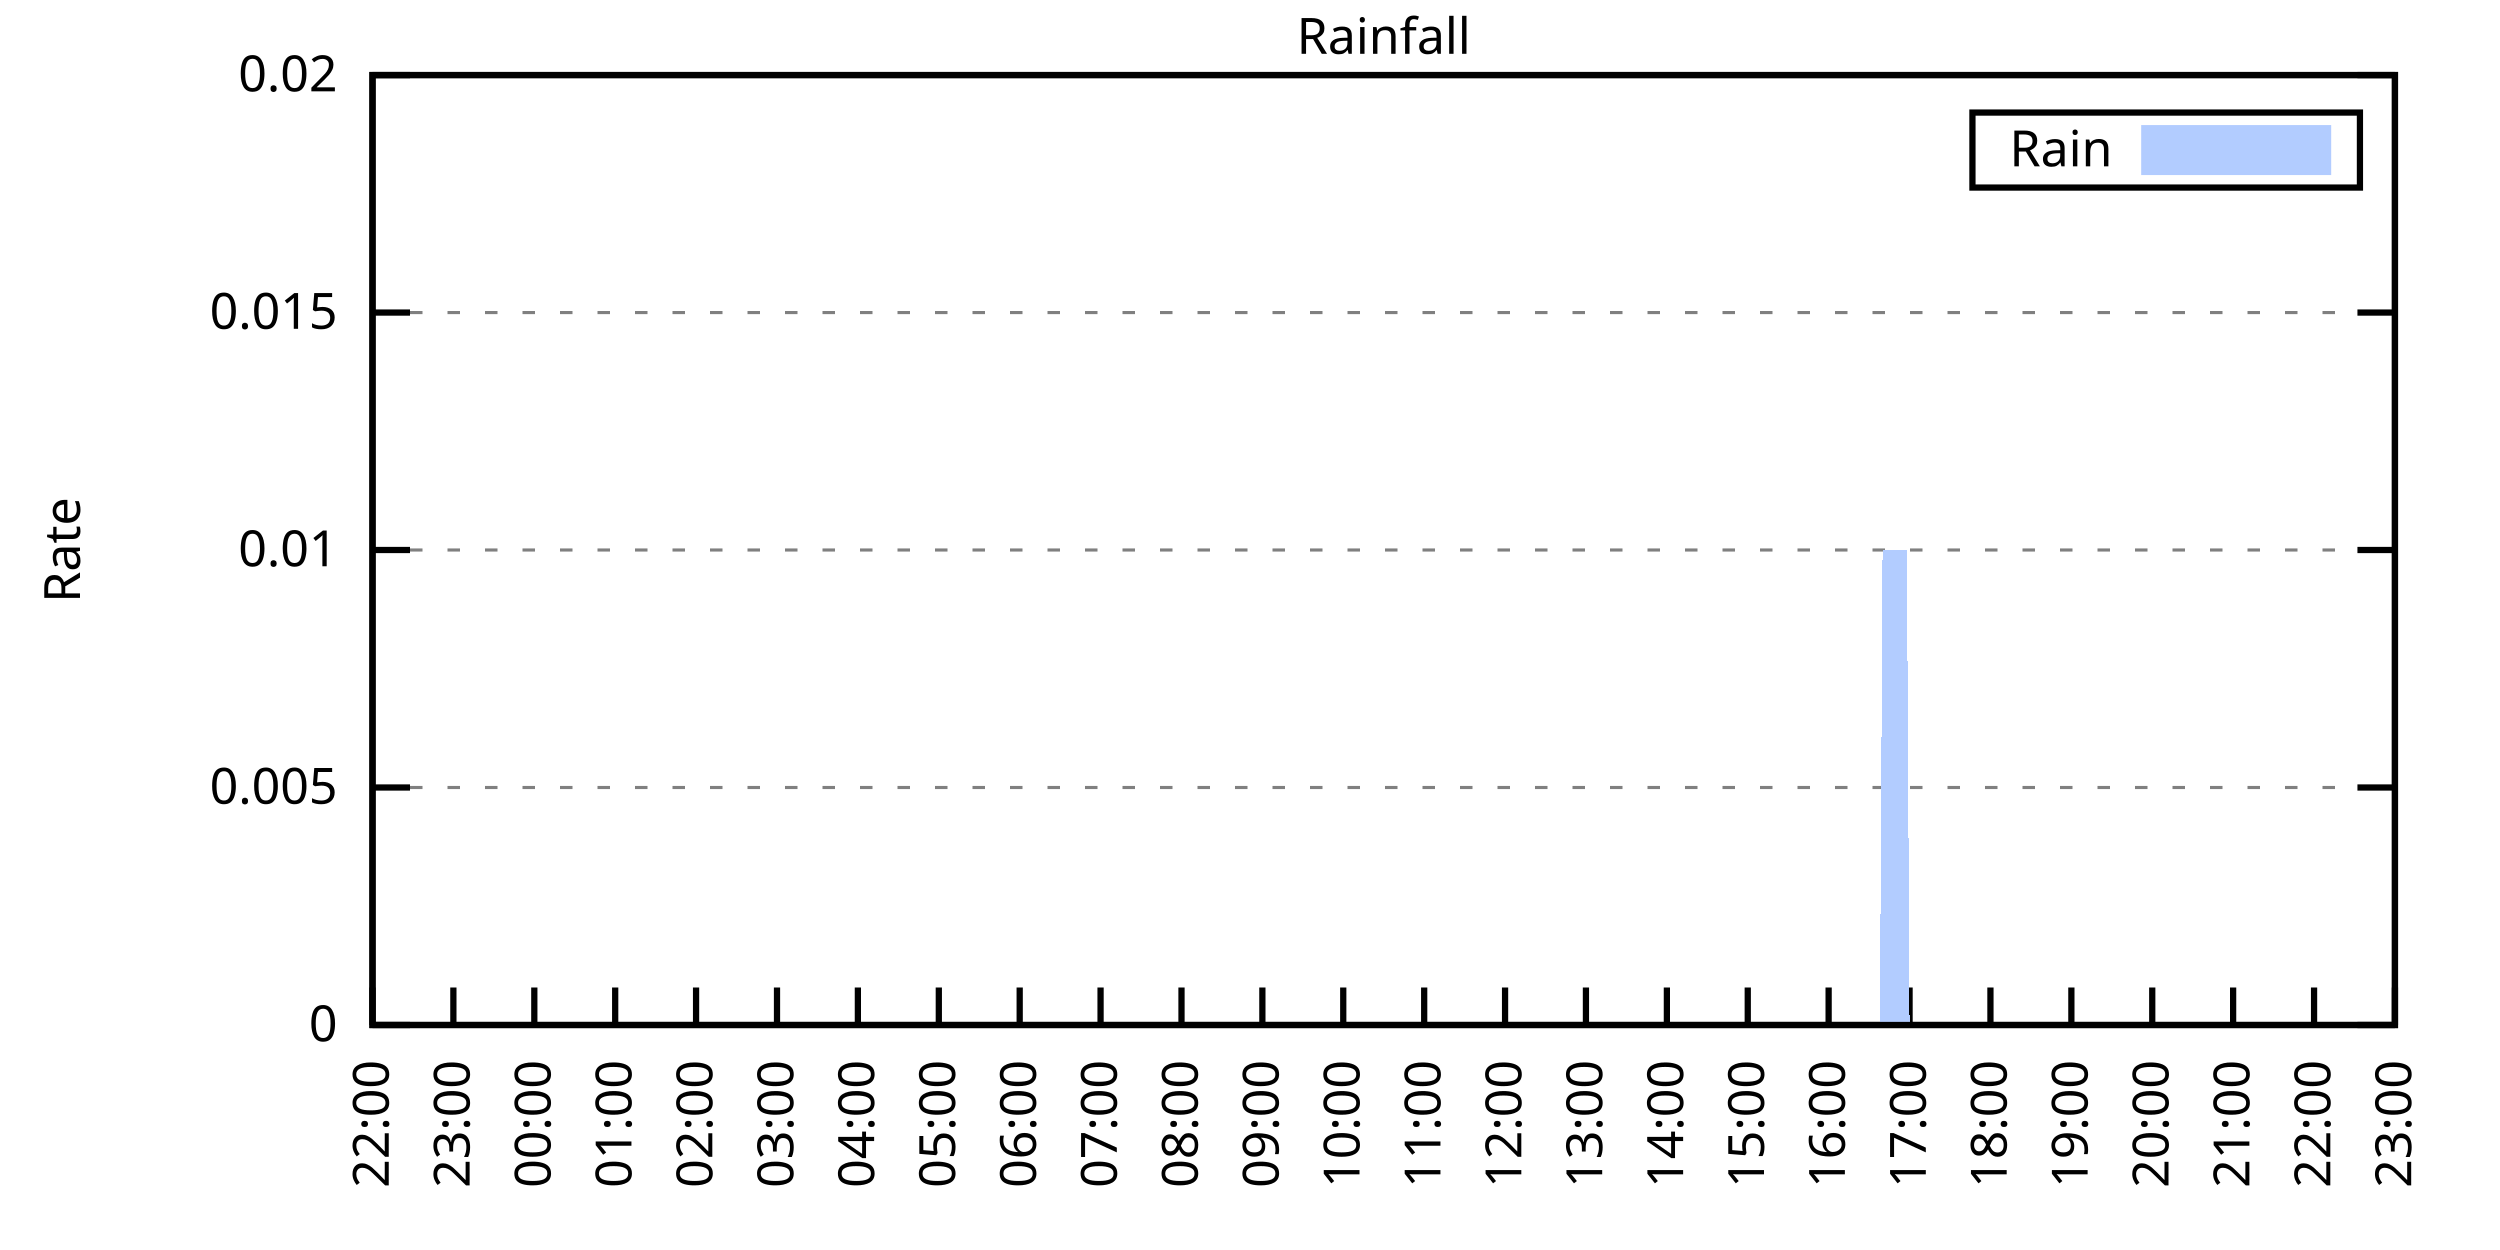
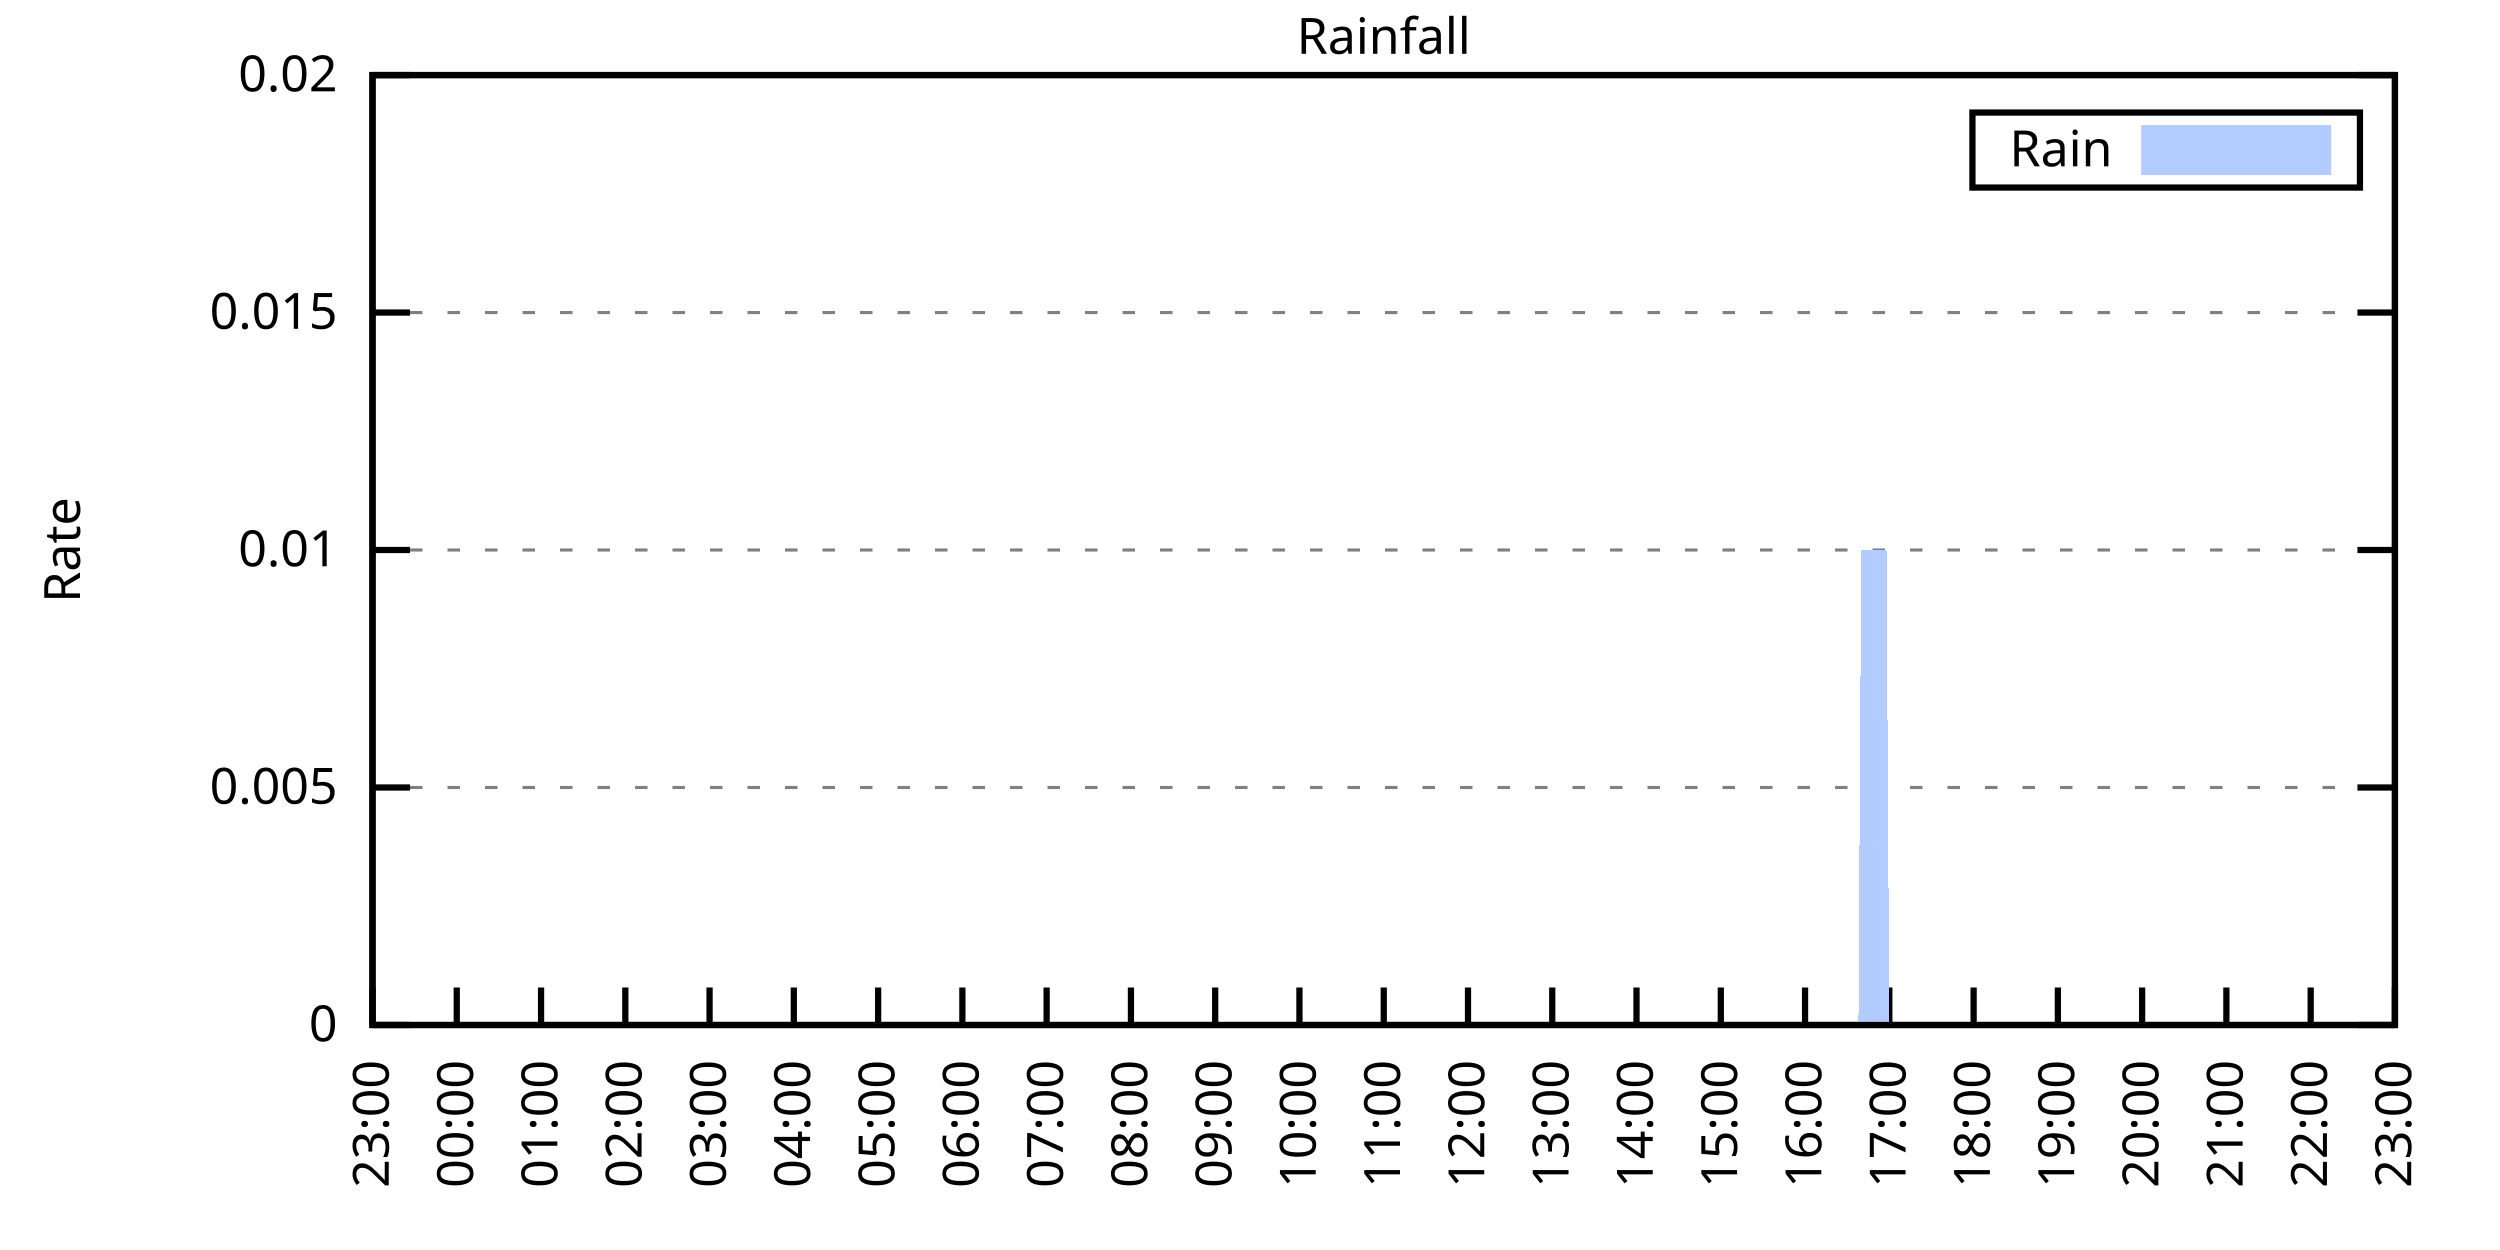
<svg xmlns="http://www.w3.org/2000/svg" xmlns:xlink="http://www.w3.org/1999/xlink" width="400" height="200" viewBox="0 0 400 200">
  <g id="gnuplot_canvas">
    <rect x="0" y="0" width="400" height="200" fill="none" />
    <defs>
      <circle id="gpDot" r="0.5" stroke-width="0.5" stroke="currentColor" />
      <path id="gpPt0" stroke-width="0.333" stroke="currentColor" d="M-1,0 h2 M0,-1 v2" />
      <path id="gpPt1" stroke-width="0.333" stroke="currentColor" d="M-1,-1 L1,1 M1,-1 L-1,1" />
      <path id="gpPt2" stroke-width="0.333" stroke="currentColor" d="M-1,0 L1,0 M0,-1 L0,1 M-1,-1 L1,1 M-1,1 L1,-1" />
      <rect id="gpPt3" stroke-width="0.333" stroke="currentColor" x="-1" y="-1" width="2" height="2" />
      <rect id="gpPt4" stroke-width="0.333" stroke="currentColor" fill="currentColor" x="-1" y="-1" width="2" height="2" />
      <circle id="gpPt5" stroke-width="0.333" stroke="currentColor" cx="0" cy="0" r="1" />
      <use xlink:href="#gpPt5" id="gpPt6" fill="currentColor" stroke="none" />
      <path id="gpPt7" stroke-width="0.333" stroke="currentColor" d="M0,-1.33 L-1.33,0.67 L1.33,0.67 z" />
      <use xlink:href="#gpPt7" id="gpPt8" fill="currentColor" stroke="none" />
      <use xlink:href="#gpPt7" id="gpPt9" stroke="currentColor" transform="rotate(180)" />
      <use xlink:href="#gpPt9" id="gpPt10" fill="currentColor" stroke="none" />
      <use xlink:href="#gpPt3" id="gpPt11" stroke="currentColor" transform="rotate(45)" />
      <use xlink:href="#gpPt11" id="gpPt12" fill="currentColor" stroke="none" />
      <path id="gpPt13" stroke-width="0.333" stroke="currentColor" d="M0,1.330 L1.265,0.411 L0.782,-1.067 L-0.782,-1.076 L-1.265,0.411 z" />
      <use xlink:href="#gpPt13" id="gpPt14" fill="currentColor" stroke="none" />
      <filter id="textbox" filterUnits="objectBoundingBox" x="0" y="0" height="1" width="1">
        <feFlood flood-color="white" flood-opacity="1" result="bgnd" />
        <feComposite in="SourceGraphic" in2="bgnd" operator="atop" />
      </filter>
      <filter id="greybox" filterUnits="objectBoundingBox" x="0" y="0" height="1" width="1">
        <feFlood flood-color="lightgrey" flood-opacity="1" result="grey" />
        <feComposite in="SourceGraphic" in2="grey" operator="atop" />
      </filter>
    </defs>
    <g fill="none" color="white" stroke="currentColor" stroke-width="1.00" stroke-linecap="butt" stroke-linejoin="miter">
</g>
    <g fill="none" color="black" stroke="currentColor" stroke-width="1.00" stroke-linecap="butt" stroke-linejoin="miter">
      <g stroke="none" shape-rendering="crispEdges">
        <polygon fill="rgb(255, 255, 255)" points="59.60,164.00 383.18,164.00 383.18,12.02 59.60,12.02 " />
      </g>
    </g>
    <g fill="none" color="black" stroke="currentColor" stroke-width="1.00" stroke-linecap="butt" stroke-linejoin="miter">
</g>
    <g fill="none" color="black" stroke="black" stroke-width="0.50" stroke-linecap="butt" stroke-linejoin="miter">
</g>
    <g fill="none" color="gray" stroke="currentColor" stroke-width="0.50" stroke-linecap="butt" stroke-linejoin="miter">
      <path stroke="gray" stroke-dasharray="2,4" class="gridline" d="M59.60,164.00 L383.19,164.00  " />
    </g>
    <g fill="none" color="gray" stroke="gray" stroke-width="1.00" stroke-linecap="butt" stroke-linejoin="miter">
</g>
    <g fill="none" color="black" stroke="currentColor" stroke-width="1.00" stroke-linecap="butt" stroke-linejoin="miter">
      <path stroke="black" d="M59.60,164.00 L65.60,164.00 M383.19,164.00 L377.19,164.00  " />
      <g transform="translate(54.00,166.60)" stroke="none" fill="black" font-family="Sans" font-size="8.00" text-anchor="end">
        <text>
          <tspan font-family="Sans"> 0</tspan>
        </text>
      </g>
    </g>
    <g fill="none" color="black" stroke="currentColor" stroke-width="1.00" stroke-linecap="butt" stroke-linejoin="miter">
</g>
    <g fill="none" color="black" stroke="black" stroke-width="0.50" stroke-linecap="butt" stroke-linejoin="miter">
</g>
    <g fill="none" color="gray" stroke="currentColor" stroke-width="0.50" stroke-linecap="butt" stroke-linejoin="miter">
      <path stroke="gray" stroke-dasharray="2,4" class="gridline" d="M59.60,126.00 L383.19,126.00  " />
    </g>
    <g fill="none" color="gray" stroke="gray" stroke-width="1.00" stroke-linecap="butt" stroke-linejoin="miter">
</g>
    <g fill="none" color="black" stroke="currentColor" stroke-width="1.00" stroke-linecap="butt" stroke-linejoin="miter">
      <path stroke="black" d="M59.60,126.00 L65.60,126.00 M383.19,126.00 L377.19,126.00  " />
      <g transform="translate(54.00,128.60)" stroke="none" fill="black" font-family="Sans" font-size="8.00" text-anchor="end">
        <text>
          <tspan font-family="Sans"> 0.005</tspan>
        </text>
      </g>
    </g>
    <g fill="none" color="black" stroke="currentColor" stroke-width="1.00" stroke-linecap="butt" stroke-linejoin="miter">
</g>
    <g fill="none" color="black" stroke="black" stroke-width="0.50" stroke-linecap="butt" stroke-linejoin="miter">
</g>
    <g fill="none" color="gray" stroke="currentColor" stroke-width="0.50" stroke-linecap="butt" stroke-linejoin="miter">
      <path stroke="gray" stroke-dasharray="2,4" class="gridline" d="M59.60,88.00 L383.19,88.00  " />
    </g>
    <g fill="none" color="gray" stroke="gray" stroke-width="1.00" stroke-linecap="butt" stroke-linejoin="miter">
</g>
    <g fill="none" color="black" stroke="currentColor" stroke-width="1.00" stroke-linecap="butt" stroke-linejoin="miter">
      <path stroke="black" d="M59.60,88.00 L65.60,88.00 M383.19,88.00 L377.19,88.00  " />
      <g transform="translate(54.00,90.60)" stroke="none" fill="black" font-family="Sans" font-size="8.00" text-anchor="end">
        <text>
          <tspan font-family="Sans"> 0.01</tspan>
        </text>
      </g>
    </g>
    <g fill="none" color="black" stroke="currentColor" stroke-width="1.00" stroke-linecap="butt" stroke-linejoin="miter">
</g>
    <g fill="none" color="black" stroke="black" stroke-width="0.50" stroke-linecap="butt" stroke-linejoin="miter">
</g>
    <g fill="none" color="gray" stroke="currentColor" stroke-width="0.50" stroke-linecap="butt" stroke-linejoin="miter">
      <path stroke="gray" stroke-dasharray="2,4" class="gridline" d="M59.60,50.01 L383.19,50.01  " />
    </g>
    <g fill="none" color="gray" stroke="gray" stroke-width="1.00" stroke-linecap="butt" stroke-linejoin="miter">
</g>
    <g fill="none" color="black" stroke="currentColor" stroke-width="1.00" stroke-linecap="butt" stroke-linejoin="miter">
      <path stroke="black" d="M59.60,50.01 L65.60,50.01 M383.19,50.01 L377.19,50.01  " />
      <g transform="translate(54.00,52.61)" stroke="none" fill="black" font-family="Sans" font-size="8.00" text-anchor="end">
        <text>
          <tspan font-family="Sans"> 0.015</tspan>
        </text>
      </g>
    </g>
    <g fill="none" color="black" stroke="currentColor" stroke-width="1.00" stroke-linecap="butt" stroke-linejoin="miter">
</g>
    <g fill="none" color="black" stroke="black" stroke-width="0.50" stroke-linecap="butt" stroke-linejoin="miter">
</g>
    <g fill="none" color="gray" stroke="currentColor" stroke-width="0.50" stroke-linecap="butt" stroke-linejoin="miter">
      <path stroke="gray" stroke-dasharray="2,4" class="gridline" d="M59.60,12.01 L383.19,12.01  " />
    </g>
    <g fill="none" color="gray" stroke="gray" stroke-width="1.00" stroke-linecap="butt" stroke-linejoin="miter">
</g>
    <g fill="none" color="black" stroke="currentColor" stroke-width="1.00" stroke-linecap="butt" stroke-linejoin="miter">
      <path stroke="black" d="M59.60,12.01 L65.60,12.01 M383.19,12.01 L377.19,12.01  " />
      <g transform="translate(54.00,14.61)" stroke="none" fill="black" font-family="Sans" font-size="8.00" text-anchor="end">
        <text>
          <tspan font-family="Sans"> 0.02</tspan>
        </text>
      </g>
    </g>
    <g fill="none" color="black" stroke="currentColor" stroke-width="1.00" stroke-linecap="butt" stroke-linejoin="miter">
      <path stroke="black" d="M59.60,164.00 L59.60,158.00  " />
      <g transform="translate(62.20,169.60) rotate(270.00)" stroke="none" fill="black" font-family="Sans" font-size="8.00" text-anchor="end">
        <text>
-           <tspan font-family="Sans">22:00</tspan>
-         </text>
-       </g>
-     </g>
-     <g fill="none" color="black" stroke="currentColor" stroke-width="1.00" stroke-linecap="butt" stroke-linejoin="miter">
-       <path stroke="black" d="M72.54,164.00 L72.54,158.00  " />
-       <g transform="translate(75.14,169.60) rotate(270.00)" stroke="none" fill="black" font-family="Sans" font-size="8.00" text-anchor="end">
-         <text>
          <tspan font-family="Sans">23:00</tspan>
        </text>
      </g>
    </g>
    <g fill="none" color="black" stroke="currentColor" stroke-width="1.00" stroke-linecap="butt" stroke-linejoin="miter">
-       <path stroke="black" d="M85.49,164.00 L85.49,158.00  " />
-       <g transform="translate(88.09,169.60) rotate(270.00)" stroke="none" fill="black" font-family="Sans" font-size="8.00" text-anchor="end">
+       <path stroke="black" d="M73.08,164.00 L73.08,158.00  " />
+       <g transform="translate(75.68,169.60) rotate(270.00)" stroke="none" fill="black" font-family="Sans" font-size="8.00" text-anchor="end">
        <text>
          <tspan font-family="Sans">00:00</tspan>
        </text>
      </g>
    </g>
    <g fill="none" color="black" stroke="currentColor" stroke-width="1.00" stroke-linecap="butt" stroke-linejoin="miter">
-       <path stroke="black" d="M98.43,164.00 L98.43,158.00  " />
-       <g transform="translate(101.03,169.60) rotate(270.00)" stroke="none" fill="black" font-family="Sans" font-size="8.00" text-anchor="end">
+       <path stroke="black" d="M86.57,164.00 L86.57,158.00  " />
+       <g transform="translate(89.17,169.60) rotate(270.00)" stroke="none" fill="black" font-family="Sans" font-size="8.00" text-anchor="end">
        <text>
          <tspan font-family="Sans">01:00</tspan>
        </text>
      </g>
    </g>
    <g fill="none" color="black" stroke="currentColor" stroke-width="1.00" stroke-linecap="butt" stroke-linejoin="miter">
-       <path stroke="black" d="M111.37,164.00 L111.37,158.00  " />
-       <g transform="translate(113.97,169.60) rotate(270.00)" stroke="none" fill="black" font-family="Sans" font-size="8.00" text-anchor="end">
+       <path stroke="black" d="M100.05,164.00 L100.05,158.00  " />
+       <g transform="translate(102.65,169.60) rotate(270.00)" stroke="none" fill="black" font-family="Sans" font-size="8.00" text-anchor="end">
        <text>
          <tspan font-family="Sans">02:00</tspan>
        </text>
      </g>
    </g>
    <g fill="none" color="black" stroke="currentColor" stroke-width="1.00" stroke-linecap="butt" stroke-linejoin="miter">
-       <path stroke="black" d="M124.32,164.00 L124.32,158.00  " />
-       <g transform="translate(126.92,169.60) rotate(270.00)" stroke="none" fill="black" font-family="Sans" font-size="8.00" text-anchor="end">
+       <path stroke="black" d="M113.53,164.00 L113.53,158.00  " />
+       <g transform="translate(116.13,169.60) rotate(270.00)" stroke="none" fill="black" font-family="Sans" font-size="8.00" text-anchor="end">
        <text>
          <tspan font-family="Sans">03:00</tspan>
        </text>
      </g>
    </g>
    <g fill="none" color="black" stroke="currentColor" stroke-width="1.00" stroke-linecap="butt" stroke-linejoin="miter">
-       <path stroke="black" d="M137.26,164.00 L137.26,158.00  " />
-       <g transform="translate(139.86,169.60) rotate(270.00)" stroke="none" fill="black" font-family="Sans" font-size="8.00" text-anchor="end">
+       <path stroke="black" d="M127.01,164.00 L127.01,158.00  " />
+       <g transform="translate(129.61,169.60) rotate(270.00)" stroke="none" fill="black" font-family="Sans" font-size="8.00" text-anchor="end">
        <text>
          <tspan font-family="Sans">04:00</tspan>
        </text>
      </g>
    </g>
    <g fill="none" color="black" stroke="currentColor" stroke-width="1.00" stroke-linecap="butt" stroke-linejoin="miter">
-       <path stroke="black" d="M150.21,164.00 L150.21,158.00  " />
-       <g transform="translate(152.81,169.60) rotate(270.00)" stroke="none" fill="black" font-family="Sans" font-size="8.00" text-anchor="end">
+       <path stroke="black" d="M140.50,164.00 L140.50,158.00  " />
+       <g transform="translate(143.10,169.60) rotate(270.00)" stroke="none" fill="black" font-family="Sans" font-size="8.00" text-anchor="end">
        <text>
          <tspan font-family="Sans">05:00</tspan>
        </text>
      </g>
    </g>
    <g fill="none" color="black" stroke="currentColor" stroke-width="1.00" stroke-linecap="butt" stroke-linejoin="miter">
-       <path stroke="black" d="M163.15,164.00 L163.15,158.00  " />
-       <g transform="translate(165.75,169.60) rotate(270.00)" stroke="none" fill="black" font-family="Sans" font-size="8.00" text-anchor="end">
+       <path stroke="black" d="M153.98,164.00 L153.98,158.00  " />
+       <g transform="translate(156.58,169.60) rotate(270.00)" stroke="none" fill="black" font-family="Sans" font-size="8.00" text-anchor="end">
        <text>
          <tspan font-family="Sans">06:00</tspan>
        </text>
      </g>
    </g>
    <g fill="none" color="black" stroke="currentColor" stroke-width="1.00" stroke-linecap="butt" stroke-linejoin="miter">
-       <path stroke="black" d="M176.09,164.00 L176.09,158.00  " />
-       <g transform="translate(178.69,169.60) rotate(270.00)" stroke="none" fill="black" font-family="Sans" font-size="8.00" text-anchor="end">
+       <path stroke="black" d="M167.46,164.00 L167.46,158.00  " />
+       <g transform="translate(170.06,169.60) rotate(270.00)" stroke="none" fill="black" font-family="Sans" font-size="8.00" text-anchor="end">
        <text>
          <tspan font-family="Sans">07:00</tspan>
        </text>
      </g>
    </g>
    <g fill="none" color="black" stroke="currentColor" stroke-width="1.00" stroke-linecap="butt" stroke-linejoin="miter">
-       <path stroke="black" d="M189.04,164.00 L189.04,158.00  " />
-       <g transform="translate(191.64,169.60) rotate(270.00)" stroke="none" fill="black" font-family="Sans" font-size="8.00" text-anchor="end">
+       <path stroke="black" d="M180.95,164.00 L180.95,158.00  " />
+       <g transform="translate(183.55,169.60) rotate(270.00)" stroke="none" fill="black" font-family="Sans" font-size="8.00" text-anchor="end">
        <text>
          <tspan font-family="Sans">08:00</tspan>
        </text>
      </g>
    </g>
    <g fill="none" color="black" stroke="currentColor" stroke-width="1.00" stroke-linecap="butt" stroke-linejoin="miter">
-       <path stroke="black" d="M201.98,164.00 L201.98,158.00  " />
-       <g transform="translate(204.58,169.60) rotate(270.00)" stroke="none" fill="black" font-family="Sans" font-size="8.00" text-anchor="end">
+       <path stroke="black" d="M194.43,164.00 L194.43,158.00  " />
+       <g transform="translate(197.03,169.60) rotate(270.00)" stroke="none" fill="black" font-family="Sans" font-size="8.00" text-anchor="end">
        <text>
          <tspan font-family="Sans">09:00</tspan>
        </text>
      </g>
    </g>
    <g fill="none" color="black" stroke="currentColor" stroke-width="1.00" stroke-linecap="butt" stroke-linejoin="miter">
-       <path stroke="black" d="M214.92,164.00 L214.92,158.00  " />
-       <g transform="translate(217.52,169.60) rotate(270.00)" stroke="none" fill="black" font-family="Sans" font-size="8.00" text-anchor="end">
+       <path stroke="black" d="M207.91,164.00 L207.91,158.00  " />
+       <g transform="translate(210.51,169.60) rotate(270.00)" stroke="none" fill="black" font-family="Sans" font-size="8.00" text-anchor="end">
        <text>
          <tspan font-family="Sans">10:00</tspan>
        </text>
      </g>
    </g>
    <g fill="none" color="black" stroke="currentColor" stroke-width="1.00" stroke-linecap="butt" stroke-linejoin="miter">
-       <path stroke="black" d="M227.87,164.00 L227.87,158.00  " />
-       <g transform="translate(230.47,169.60) rotate(270.00)" stroke="none" fill="black" font-family="Sans" font-size="8.00" text-anchor="end">
+       <path stroke="black" d="M221.40,164.00 L221.40,158.00  " />
+       <g transform="translate(224.00,169.60) rotate(270.00)" stroke="none" fill="black" font-family="Sans" font-size="8.00" text-anchor="end">
        <text>
          <tspan font-family="Sans">11:00</tspan>
        </text>
      </g>
    </g>
    <g fill="none" color="black" stroke="currentColor" stroke-width="1.00" stroke-linecap="butt" stroke-linejoin="miter">
-       <path stroke="black" d="M240.81,164.00 L240.81,158.00  " />
-       <g transform="translate(243.41,169.60) rotate(270.00)" stroke="none" fill="black" font-family="Sans" font-size="8.00" text-anchor="end">
+       <path stroke="black" d="M234.88,164.00 L234.88,158.00  " />
+       <g transform="translate(237.48,169.60) rotate(270.00)" stroke="none" fill="black" font-family="Sans" font-size="8.00" text-anchor="end">
        <text>
          <tspan font-family="Sans">12:00</tspan>
        </text>
      </g>
    </g>
    <g fill="none" color="black" stroke="currentColor" stroke-width="1.00" stroke-linecap="butt" stroke-linejoin="miter">
-       <path stroke="black" d="M253.75,164.00 L253.75,158.00  " />
-       <g transform="translate(256.35,169.60) rotate(270.00)" stroke="none" fill="black" font-family="Sans" font-size="8.00" text-anchor="end">
+       <path stroke="black" d="M248.36,164.00 L248.36,158.00  " />
+       <g transform="translate(250.96,169.60) rotate(270.00)" stroke="none" fill="black" font-family="Sans" font-size="8.00" text-anchor="end">
        <text>
          <tspan font-family="Sans">13:00</tspan>
        </text>
      </g>
    </g>
    <g fill="none" color="black" stroke="currentColor" stroke-width="1.00" stroke-linecap="butt" stroke-linejoin="miter">
-       <path stroke="black" d="M266.70,164.00 L266.70,158.00  " />
-       <g transform="translate(269.30,169.60) rotate(270.00)" stroke="none" fill="black" font-family="Sans" font-size="8.00" text-anchor="end">
+       <path stroke="black" d="M261.84,164.00 L261.84,158.00  " />
+       <g transform="translate(264.44,169.60) rotate(270.00)" stroke="none" fill="black" font-family="Sans" font-size="8.00" text-anchor="end">
        <text>
          <tspan font-family="Sans">14:00</tspan>
        </text>
      </g>
    </g>
    <g fill="none" color="black" stroke="currentColor" stroke-width="1.00" stroke-linecap="butt" stroke-linejoin="miter">
-       <path stroke="black" d="M279.64,164.00 L279.64,158.00  " />
-       <g transform="translate(282.24,169.60) rotate(270.00)" stroke="none" fill="black" font-family="Sans" font-size="8.00" text-anchor="end">
+       <path stroke="black" d="M275.33,164.00 L275.33,158.00  " />
+       <g transform="translate(277.93,169.60) rotate(270.00)" stroke="none" fill="black" font-family="Sans" font-size="8.00" text-anchor="end">
        <text>
          <tspan font-family="Sans">15:00</tspan>
        </text>
      </g>
    </g>
    <g fill="none" color="black" stroke="currentColor" stroke-width="1.00" stroke-linecap="butt" stroke-linejoin="miter">
-       <path stroke="black" d="M292.58,164.00 L292.58,158.00  " />
-       <g transform="translate(295.18,169.60) rotate(270.00)" stroke="none" fill="black" font-family="Sans" font-size="8.00" text-anchor="end">
+       <path stroke="black" d="M288.81,164.00 L288.81,158.00  " />
+       <g transform="translate(291.41,169.60) rotate(270.00)" stroke="none" fill="black" font-family="Sans" font-size="8.00" text-anchor="end">
        <text>
          <tspan font-family="Sans">16:00</tspan>
        </text>
      </g>
    </g>
    <g fill="none" color="black" stroke="currentColor" stroke-width="1.00" stroke-linecap="butt" stroke-linejoin="miter">
-       <path stroke="black" d="M305.53,164.00 L305.53,158.00  " />
-       <g transform="translate(308.13,169.60) rotate(270.00)" stroke="none" fill="black" font-family="Sans" font-size="8.00" text-anchor="end">
+       <path stroke="black" d="M302.29,164.00 L302.29,158.00  " />
+       <g transform="translate(304.89,169.60) rotate(270.00)" stroke="none" fill="black" font-family="Sans" font-size="8.00" text-anchor="end">
        <text>
          <tspan font-family="Sans">17:00</tspan>
        </text>
      </g>
    </g>
    <g fill="none" color="black" stroke="currentColor" stroke-width="1.00" stroke-linecap="butt" stroke-linejoin="miter">
-       <path stroke="black" d="M318.47,164.00 L318.47,158.00  " />
-       <g transform="translate(321.07,169.60) rotate(270.00)" stroke="none" fill="black" font-family="Sans" font-size="8.00" text-anchor="end">
+       <path stroke="black" d="M315.78,164.00 L315.78,158.00  " />
+       <g transform="translate(318.38,169.60) rotate(270.00)" stroke="none" fill="black" font-family="Sans" font-size="8.00" text-anchor="end">
        <text>
          <tspan font-family="Sans">18:00</tspan>
        </text>
      </g>
    </g>
    <g fill="none" color="black" stroke="currentColor" stroke-width="1.00" stroke-linecap="butt" stroke-linejoin="miter">
-       <path stroke="black" d="M331.42,164.00 L331.42,158.00  " />
-       <g transform="translate(334.02,169.60) rotate(270.00)" stroke="none" fill="black" font-family="Sans" font-size="8.00" text-anchor="end">
+       <path stroke="black" d="M329.26,164.00 L329.26,158.00  " />
+       <g transform="translate(331.86,169.60) rotate(270.00)" stroke="none" fill="black" font-family="Sans" font-size="8.00" text-anchor="end">
        <text>
          <tspan font-family="Sans">19:00</tspan>
        </text>
      </g>
    </g>
    <g fill="none" color="black" stroke="currentColor" stroke-width="1.00" stroke-linecap="butt" stroke-linejoin="miter">
-       <path stroke="black" d="M344.36,164.00 L344.36,158.00  " />
-       <g transform="translate(346.96,169.60) rotate(270.00)" stroke="none" fill="black" font-family="Sans" font-size="8.00" text-anchor="end">
+       <path stroke="black" d="M342.74,164.00 L342.74,158.00  " />
+       <g transform="translate(345.34,169.60) rotate(270.00)" stroke="none" fill="black" font-family="Sans" font-size="8.00" text-anchor="end">
        <text>
          <tspan font-family="Sans">20:00</tspan>
        </text>
      </g>
    </g>
    <g fill="none" color="black" stroke="currentColor" stroke-width="1.00" stroke-linecap="butt" stroke-linejoin="miter">
-       <path stroke="black" d="M357.30,164.00 L357.30,158.00  " />
-       <g transform="translate(359.90,169.60) rotate(270.00)" stroke="none" fill="black" font-family="Sans" font-size="8.00" text-anchor="end">
+       <path stroke="black" d="M356.22,164.00 L356.22,158.00  " />
+       <g transform="translate(358.82,169.60) rotate(270.00)" stroke="none" fill="black" font-family="Sans" font-size="8.00" text-anchor="end">
        <text>
          <tspan font-family="Sans">21:00</tspan>
        </text>
      </g>
    </g>
    <g fill="none" color="black" stroke="currentColor" stroke-width="1.00" stroke-linecap="butt" stroke-linejoin="miter">
-       <path stroke="black" d="M370.25,164.00 L370.25,158.00  " />
-       <g transform="translate(372.85,169.60) rotate(270.00)" stroke="none" fill="black" font-family="Sans" font-size="8.00" text-anchor="end">
+       <path stroke="black" d="M369.71,164.00 L369.71,158.00  " />
+       <g transform="translate(372.31,169.60) rotate(270.00)" stroke="none" fill="black" font-family="Sans" font-size="8.00" text-anchor="end">
        <text>
          <tspan font-family="Sans">22:00</tspan>
        </text>
      </g>
    </g>
    <g fill="none" color="black" stroke="currentColor" stroke-width="1.00" stroke-linecap="butt" stroke-linejoin="miter">
      <path stroke="black" d="M383.19,164.00 L383.19,158.00  " />
      <g transform="translate(385.79,169.60) rotate(270.00)" stroke="none" fill="black" font-family="Sans" font-size="8.00" text-anchor="end">
        <text>
          <tspan font-family="Sans">23:00</tspan>
        </text>
      </g>
    </g>
    <g fill="none" color="black" stroke="currentColor" stroke-width="1.00" stroke-linecap="butt" stroke-linejoin="miter">
</g>
    <g fill="none" color="black" stroke="currentColor" stroke-width="1.00" stroke-linecap="butt" stroke-linejoin="miter">
      <path stroke="black" d="M59.60,12.01 L59.60,164.00 L383.19,164.00 L383.19,12.01 L59.60,12.01 Z  " />
    </g>
    <g fill="none" color="black" stroke="currentColor" stroke-width="1.00" stroke-linecap="butt" stroke-linejoin="miter">
</g>
    <g fill="none" color="black" stroke="currentColor" stroke-width="1.00" stroke-linecap="butt" stroke-linejoin="miter">
      <path stroke="black" d="M315.59,30.01 L315.59,18.01 L377.59,18.01 L377.59,30.01 L315.59,30.01 Z  " />
    </g>
    <g id="Rainfall_plot_1">
      <g fill="none" color="white" stroke="black" stroke-width="2.00" stroke-linecap="butt" stroke-linejoin="miter">
</g>
      <g fill="none" color="black" stroke="currentColor" stroke-width="2.00" stroke-linecap="butt" stroke-linejoin="miter">
        <g transform="translate(337.99,26.61)" stroke="none" fill="black" font-family="Sans" font-size="8.00" text-anchor="end">
          <text>
            <tspan font-family="Sans">Rain</tspan>
          </text>
        </g>
      </g>
      <g fill="none" color="black" stroke="currentColor" stroke-width="2.00" stroke-linecap="butt" stroke-linejoin="miter">
        <g stroke="none" shape-rendering="crispEdges">
          <polygon fill="rgb(178, 204, 255)" points="343.59,27.01 371.99,27.01 371.99,21.01 343.59,21.01 " />
        </g>
        <path stroke="rgb(178, 204, 255)" d="M343.59,27.01 L371.99,27.01 L371.99,21.01 L343.59,21.01 L343.59,27.01 Z  " />
      </g>
      <g fill="none" color="black" stroke="currentColor" stroke-width="2.00" stroke-linecap="butt" stroke-linejoin="miter">
        <g stroke="none" shape-rendering="crispEdges">
-           <polygon fill="rgb(178, 204, 255)" points="69.52,164.00 69.95,164.00 70.39,164.00 70.82,164.00 71.25,164.00 71.68,164.00 72.11,164.00 72.54,164.00 72.98,164.00 73.41,164.00 73.84,164.00 74.27,164.00 74.70,164.00 75.13,164.00 75.56,164.00 76.00,164.00 76.43,164.00 76.86,164.00 77.29,164.00 77.72,164.00 78.15,164.00 78.58,164.00 79.02,164.00 79.45,164.00 79.88,164.00 80.31,164.00 80.74,164.00 81.17,164.00 81.60,164.00 82.04,164.00 82.47,164.00 82.90,164.00 83.33,164.00 83.76,164.00 84.19,164.00 84.62,164.00 85.06,164.00 85.49,164.00 85.92,164.00 86.35,164.00 86.78,164.00 87.21,164.00 87.64,164.00 88.08,164.00 88.51,164.00 88.94,164.00 89.37,164.00 89.80,164.00 90.23,164.00 90.66,164.00 91.10,164.00 91.53,164.00 91.96,164.00 92.39,164.00 92.82,164.00 93.25,164.00 93.68,164.00 94.12,164.00 94.55,164.00 94.98,164.00 95.41,164.00 95.84,164.00 96.27,164.00 96.70,164.00 97.14,164.00 97.57,164.00 98.00,164.00 98.43,164.00 98.86,164.00 99.29,164.00 99.73,164.00 100.16,164.00 100.59,164.00 101.02,164.00 101.45,164.00 101.88,164.00 102.31,164.00 102.75,164.00 103.18,164.00 103.61,164.00 104.04,164.00 104.47,164.00 104.90,164.00 105.33,164.00 105.77,164.00 106.20,164.00 106.63,164.00 107.06,164.00 107.49,164.00 107.92,164.00 108.35,164.00 108.79,164.00 109.22,164.00 109.65,164.00 110.08,164.00 110.51,164.00 110.94,164.00 111.37,164.00 111.81,164.00 112.24,164.00 112.67,164.00 113.10,164.00 113.53,164.00 113.96,164.00 114.39,164.00 114.83,164.00 115.26,164.00 115.69,164.00 116.12,164.00 116.55,164.00 116.98,164.00 117.41,164.00 117.85,164.00 118.28,164.00 118.71,164.00 119.14,164.00 119.57,164.00 120.00,164.00 120.43,164.00 120.87,164.00 121.30,164.00 121.73,164.00 122.16,164.00 122.59,164.00 123.02,164.00 123.46,164.00 123.89,164.00 124.32,164.00 124.75,164.00 125.18,164.00 125.61,164.00 126.04,164.00 126.48,164.00 126.91,164.00 127.34,164.00 127.77,164.00 128.20,164.00 128.63,164.00 129.06,164.00 129.50,164.00 129.93,164.00 130.36,164.00 130.79,164.00 131.22,164.00 131.65,164.00 132.08,164.00 132.52,164.00 132.95,164.00 133.38,164.00 133.81,164.00 134.24,164.00 134.67,164.00 135.10,164.00 135.54,164.00 135.97,164.00 136.40,164.00 136.83,164.00 137.26,164.00 137.69,164.00 138.12,164.00 138.56,164.00 138.99,164.00 139.42,164.00 139.85,164.00 140.28,164.00 140.71,164.00 141.14,164.00 141.58,164.00 142.01,164.00 142.44,164.00 142.87,164.00 143.30,164.00 143.73,164.00 144.16,164.00 144.60,164.00 145.03,164.00 145.46,164.00 145.89,164.00 146.32,164.00 146.75,164.00 147.19,164.00 147.62,164.00 148.05,164.00 148.48,164.00 148.91,164.00 149.34,164.00 149.77,164.00 150.21,164.00 150.64,164.00 151.07,164.00 151.50,164.00 151.93,164.00 152.36,164.00 152.79,164.00 153.23,164.00 153.66,164.00 154.09,164.00 154.52,164.00 154.95,164.00 155.38,164.00 155.81,164.00 156.25,164.00 156.68,164.00 157.11,164.00 157.54,164.00 157.97,164.00 158.40,164.00 158.83,164.00 159.27,164.00 159.70,164.00 160.13,164.00 160.56,164.00 160.99,164.00 161.42,164.00 161.85,164.00 162.29,164.00 162.72,164.00 163.15,164.00 163.58,164.00 164.01,164.00 164.44,164.00 164.87,164.00 165.31,164.00 165.74,164.00 166.17,164.00 166.60,164.00 167.03,164.00 167.46,164.00 167.89,164.00 168.33,164.00 168.76,164.00 169.19,164.00 169.62,164.00 170.05,164.00 170.48,164.00 170.91,164.00 171.35,164.00 171.78,164.00 172.21,164.00 172.64,164.00 173.07,164.00 173.50,164.00 173.94,164.00 174.37,164.00 174.80,164.00 175.23,164.00 175.66,164.00 176.09,164.00 176.52,164.00 176.96,164.00 177.39,164.00 177.82,164.00 178.25,164.00 178.68,164.00 179.11,164.00 179.54,164.00 179.98,164.00 180.41,164.00 180.84,164.00 181.27,164.00 181.70,164.00 182.13,164.00 182.56,164.00 183.00,164.00 183.43,164.00 183.86,164.00 184.29,164.00 184.72,164.00 185.15,164.00 185.58,164.00 186.02,164.00 186.45,164.00 186.88,164.00 187.31,164.00 187.74,164.00 188.17,164.00 188.60,164.00 189.04,164.00 189.47,164.00 189.90,164.00 190.33,164.00 190.76,164.00 191.19,164.00 191.62,164.00 192.06,164.00 192.49,164.00 192.92,164.00 193.35,164.00 193.78,164.00 194.21,164.00 194.64,164.00 195.08,164.00 195.51,164.00 195.94,164.00 196.37,164.00 196.80,164.00 197.23,164.00 197.67,164.00 198.10,164.00 198.53,164.00 198.96,164.00 199.39,164.00 199.82,164.00 200.25,164.00 200.69,164.00 201.12,164.00 201.55,164.00 201.98,164.00 202.41,164.00 202.84,164.00 203.27,164.00 203.71,164.00 204.14,164.00 204.57,164.00 205.00,164.00 205.43,164.00 205.86,164.00 206.29,164.00 206.73,164.00 207.16,164.00 207.59,164.00 208.02,164.00 208.45,164.00 208.88,164.00 209.31,164.00 209.75,164.00 210.18,164.00 210.61,164.00 211.04,164.00 211.47,164.00 211.90,164.00 212.33,164.00 212.77,164.00 213.20,164.00 213.63,164.00 214.06,164.00 214.49,164.00 214.92,164.00 215.35,164.00 215.79,164.00 216.22,164.00 216.65,164.00 217.08,164.00 217.51,164.00 217.94,164.00 218.37,164.00 218.81,164.00 219.24,164.00 219.67,164.00 220.10,164.00 220.53,164.00 220.96,164.00 221.40,164.00 221.83,164.00 222.26,164.00 222.69,164.00 223.12,164.00 223.55,164.00 223.98,164.00 224.42,164.00 224.85,164.00 225.28,164.00 225.71,164.00 226.14,164.00 226.57,164.00 227.00,164.00 227.44,164.00 227.87,164.00 228.30,164.00 228.73,164.00 229.16,164.00 229.59,164.00 230.02,164.00 230.46,164.00 230.89,164.00 231.32,164.00 231.75,164.00 232.18,164.00 232.61,164.00 233.04,164.00 233.48,164.00 233.91,164.00 234.34,164.00 234.77,164.00 235.20,164.00 235.63,164.00 236.06,164.00 236.50,164.00 236.93,164.00 237.36,164.00 237.79,164.00 238.22,164.00 238.65,164.00 239.08,164.00 239.52,164.00 239.95,164.00 240.38,164.00 240.81,164.00 241.24,164.00 241.67,164.00 242.10,164.00 242.54,164.00 242.97,164.00 243.40,164.00 243.83,164.00 244.26,164.00 244.69,164.00 245.12,164.00 245.56,164.00 245.99,164.00 246.42,164.00 246.85,164.00 247.28,164.00 247.71,164.00 248.15,164.00 248.58,164.00 249.01,164.00 249.44,164.00 249.87,164.00 250.30,164.00 250.73,164.00 251.17,164.00 251.60,164.00 252.03,164.00 252.46,164.00 252.89,164.00 253.32,164.00 253.75,164.00 254.19,164.00 254.62,164.00 255.05,164.00 255.48,164.00 255.91,164.00 256.34,164.00 256.77,164.00 257.21,164.00 257.64,164.00 258.07,164.00 258.50,164.00 258.93,164.00 259.36,164.00 259.79,164.00 260.23,164.00 260.66,164.00 261.09,164.00 261.52,164.00 261.95,164.00 262.38,164.00 262.81,164.00 263.25,164.00 263.68,164.00 264.11,164.00 264.54,164.00 264.97,164.00 265.40,164.00 265.83,164.00 266.27,164.00 266.70,164.00 267.13,164.00 267.56,164.00 267.99,164.00 268.42,164.00 268.85,164.00 269.29,164.00 269.72,164.00 270.15,164.00 270.58,164.00 271.01,164.00 271.44,164.00 271.88,164.00 272.31,164.00 272.74,164.00 273.17,164.00 273.60,164.00 274.03,164.00 274.46,164.00 274.90,164.00 275.33,164.00 275.76,164.00 276.19,164.00 276.62,164.00 277.05,164.00 277.48,164.00 277.92,164.00 278.35,164.00 278.78,164.00 279.21,164.00 279.64,164.00 280.07,164.00 280.50,164.00 280.94,164.00 281.37,164.00 281.80,164.00 282.23,164.00 282.66,164.00 283.09,164.00 283.52,164.00 283.96,164.00 284.39,164.00 284.82,164.00 285.25,164.00 285.68,164.00 286.11,164.00 286.54,164.00 286.98,164.00 287.41,164.00 287.84,164.00 288.27,164.00 288.70,164.00 289.13,164.00 289.56,164.00 290.00,164.00 290.43,164.00 290.86,164.00 291.29,164.00 291.72,164.00 292.15,164.00 292.58,164.00 293.02,164.00 293.45,164.00 293.88,164.00 294.31,164.00 294.74,164.00 295.17,164.00 295.60,164.00 296.04,164.00 296.47,164.00 296.90,164.00 297.33,164.00 297.76,164.00 298.19,164.00 298.63,164.00 299.06,164.00 299.49,164.00 299.92,164.00 300.35,164.00 300.78,164.00 301.21,88.00 301.65,88.00 302.08,88.00 302.51,88.00 302.94,88.00 303.37,88.00 303.80,88.00 304.23,88.00 304.67,88.00 305.10,88.00 305.53,164.00 305.96,164.00 306.39,164.00 306.82,164.00 307.25,164.00 307.69,164.00 308.12,164.00 308.55,164.00 308.98,164.00 309.41,164.00 309.84,164.00 310.27,164.00 310.71,164.00 311.14,164.00 311.57,164.00 312.00,164.00 312.43,164.00 312.86,164.00 313.29,164.00 313.73,164.00 314.16,164.00 314.59,164.00 315.02,164.00 315.45,164.00 315.88,164.00 316.31,164.00 316.75,164.00 317.18,164.00 317.61,164.00 318.04,164.00 318.47,164.00 318.90,164.00 319.33,164.00 319.77,164.00 320.20,164.00 320.63,164.00 321.06,164.00 321.49,164.00 321.92,164.00 322.36,164.00 322.79,164.00 323.22,164.00 323.65,164.00 324.08,164.00 324.51,164.00 324.94,164.00 325.38,164.00 325.81,164.00 326.24,164.00 326.67,164.00 327.10,164.00 327.53,164.00 327.96,164.00 328.40,164.00 328.83,164.00 329.26,164.00 329.69,164.00 330.12,164.00 330.55,164.00 330.98,164.00 331.42,164.00 331.85,164.00 332.28,164.00 332.71,164.00 333.14,164.00 333.57,164.00 334.00,164.00 334.44,164.00 334.87,164.00 335.30,164.00 335.73,164.00 336.16,164.00 336.59,164.00 337.02,164.00 337.46,164.00 337.89,164.00 338.32,164.00 338.75,164.00 339.18,164.00 339.61,164.00 340.04,164.00 340.48,164.00 340.91,164.00 341.34,164.00 341.77,164.00 342.20,164.00 342.63,164.00 343.06,164.00 343.50,164.00 343.93,164.00 344.36,164.00 344.79,164.00 345.22,164.00 345.65,164.00 346.09,164.00 346.52,164.00 346.95,164.00 347.38,164.00 347.81,164.00 348.24,164.00 348.67,164.00 349.11,164.00 349.54,164.00 349.97,164.00 350.40,164.00 350.83,164.00 351.26,164.00 351.69,164.00 352.13,164.00 352.56,164.00 352.99,164.00 353.42,164.00 353.85,164.00 354.28,164.00 354.71,164.00 355.15,164.00 355.58,164.00 356.01,164.00 356.44,164.00 356.87,164.00 357.30,164.00 357.73,164.00 358.17,164.00 358.60,164.00 359.03,164.00 359.46,164.00 359.89,164.00 360.32,164.00 360.75,164.00 361.19,164.00 361.62,164.00 362.05,164.00 362.48,164.00 362.91,164.00 363.34,164.00 363.77,164.00 364.21,164.00 364.64,164.00 365.07,164.00 365.50,164.00 365.93,164.00 366.36,164.00 366.79,164.00 367.23,164.00 367.66,164.00 368.09,164.00 368.52,164.00 368.95,164.00 369.38,164.00 369.81,164.00 370.25,164.00 370.68,164.00 371.11,164.00 371.54,164.00 371.97,164.00 372.40,164.00 372.84,164.00 373.27,164.00 373.70,164.00 374.13,164.00 374.56,164.00 374.99,164.00 375.42,164.00 375.86,164.00 376.29,164.00 376.72,164.00 377.15,164.00 377.58,164.00 378.01,164.00 378.44,164.00 378.88,164.00 379.31,164.00 379.74,164.00 379.74,164.00 69.52,164.00 " />
+           <polygon fill="rgb(178, 204, 255)" points="60.05,164.00 60.50,164.00 60.95,164.00 61.40,164.00 61.85,164.00 62.30,164.00 62.75,164.00 63.20,164.00 63.64,164.00 64.09,164.00 64.54,164.00 64.99,164.00 65.44,164.00 65.89,164.00 66.34,164.00 66.79,164.00 67.24,164.00 67.69,164.00 68.14,164.00 68.59,164.00 69.04,164.00 69.49,164.00 69.94,164.00 70.39,164.00 70.84,164.00 71.29,164.00 71.73,164.00 72.18,164.00 72.63,164.00 73.08,164.00 73.53,164.00 73.98,164.00 74.43,164.00 74.88,164.00 75.33,164.00 75.78,164.00 76.23,164.00 76.68,164.00 77.13,164.00 77.58,164.00 78.03,164.00 78.48,164.00 78.93,164.00 79.37,164.00 79.82,164.00 80.27,164.00 80.72,164.00 81.17,164.00 81.62,164.00 82.07,164.00 82.52,164.00 82.97,164.00 83.42,164.00 83.87,164.00 84.32,164.00 84.77,164.00 85.22,164.00 85.67,164.00 86.12,164.00 86.57,164.00 87.02,164.00 87.46,164.00 87.91,164.00 88.36,164.00 88.81,164.00 89.26,164.00 89.71,164.00 90.16,164.00 90.61,164.00 91.06,164.00 91.51,164.00 91.96,164.00 92.41,164.00 92.86,164.00 93.31,164.00 93.76,164.00 94.21,164.00 94.66,164.00 95.11,164.00 95.55,164.00 96.00,164.00 96.45,164.00 96.90,164.00 97.35,164.00 97.80,164.00 98.25,164.00 98.70,164.00 99.15,164.00 99.60,164.00 100.05,164.00 100.50,164.00 100.95,164.00 101.40,164.00 101.85,164.00 102.30,164.00 102.75,164.00 103.19,164.00 103.64,164.00 104.09,164.00 104.54,164.00 104.99,164.00 105.44,164.00 105.89,164.00 106.34,164.00 106.79,164.00 107.24,164.00 107.69,164.00 108.14,164.00 108.59,164.00 109.04,164.00 109.49,164.00 109.94,164.00 110.39,164.00 110.84,164.00 111.28,164.00 111.73,164.00 112.18,164.00 112.63,164.00 113.08,164.00 113.53,164.00 113.98,164.00 114.43,164.00 114.88,164.00 115.33,164.00 115.78,164.00 116.23,164.00 116.68,164.00 117.13,164.00 117.58,164.00 118.03,164.00 118.48,164.00 118.92,164.00 119.37,164.00 119.82,164.00 120.27,164.00 120.72,164.00 121.17,164.00 121.62,164.00 122.07,164.00 122.52,164.00 122.97,164.00 123.42,164.00 123.87,164.00 124.32,164.00 124.77,164.00 125.22,164.00 125.67,164.00 126.12,164.00 126.57,164.00 127.01,164.00 127.46,164.00 127.91,164.00 128.36,164.00 128.81,164.00 129.26,164.00 129.71,164.00 130.16,164.00 130.61,164.00 131.06,164.00 131.51,164.00 131.96,164.00 132.41,164.00 132.86,164.00 133.31,164.00 133.76,164.00 134.21,164.00 134.65,164.00 135.10,164.00 135.55,164.00 136.00,164.00 136.45,164.00 136.90,164.00 137.35,164.00 137.80,164.00 138.25,164.00 138.70,164.00 139.15,164.00 139.60,164.00 140.05,164.00 140.50,164.00 140.95,164.00 141.40,164.00 141.85,164.00 142.30,164.00 142.74,164.00 143.19,164.00 143.64,164.00 144.09,164.00 144.54,164.00 144.99,164.00 145.44,164.00 145.89,164.00 146.34,164.00 146.79,164.00 147.24,164.00 147.69,164.00 148.14,164.00 148.59,164.00 149.04,164.00 149.49,164.00 149.94,164.00 150.38,164.00 150.83,164.00 151.28,164.00 151.73,164.00 152.18,164.00 152.63,164.00 153.08,164.00 153.53,164.00 153.98,164.00 154.43,164.00 154.88,164.00 155.33,164.00 155.78,164.00 156.23,164.00 156.68,164.00 157.13,164.00 157.58,164.00 158.03,164.00 158.47,164.00 158.92,164.00 159.37,164.00 159.82,164.00 160.27,164.00 160.72,164.00 161.17,164.00 161.62,164.00 162.07,164.00 162.52,164.00 162.97,164.00 163.42,164.00 163.87,164.00 164.32,164.00 164.77,164.00 165.22,164.00 165.67,164.00 166.12,164.00 166.56,164.00 167.01,164.00 167.46,164.00 167.91,164.00 168.36,164.00 168.81,164.00 169.26,164.00 169.71,164.00 170.16,164.00 170.61,164.00 171.06,164.00 171.51,164.00 171.96,164.00 172.41,164.00 172.86,164.00 173.31,164.00 173.76,164.00 174.20,164.00 174.65,164.00 175.10,164.00 175.55,164.00 176.00,164.00 176.45,164.00 176.90,164.00 177.35,164.00 177.80,164.00 178.25,164.00 178.70,164.00 179.15,164.00 179.60,164.00 180.05,164.00 180.50,164.00 180.95,164.00 181.40,164.00 181.85,164.00 182.29,164.00 182.74,164.00 183.19,164.00 183.64,164.00 184.09,164.00 184.54,164.00 184.99,164.00 185.44,164.00 185.89,164.00 186.34,164.00 186.79,164.00 187.24,164.00 187.69,164.00 188.14,164.00 188.59,164.00 189.04,164.00 189.49,164.00 189.93,164.00 190.38,164.00 190.83,164.00 191.28,164.00 191.73,164.00 192.18,164.00 192.63,164.00 193.08,164.00 193.53,164.00 193.98,164.00 194.43,164.00 194.88,164.00 195.33,164.00 195.78,164.00 196.23,164.00 196.68,164.00 197.13,164.00 197.58,164.00 198.02,164.00 198.47,164.00 198.92,164.00 199.37,164.00 199.82,164.00 200.27,164.00 200.72,164.00 201.17,164.00 201.62,164.00 202.07,164.00 202.52,164.00 202.97,164.00 203.42,164.00 203.87,164.00 204.32,164.00 204.77,164.00 205.22,164.00 205.66,164.00 206.11,164.00 206.56,164.00 207.01,164.00 207.46,164.00 207.91,164.00 208.36,164.00 208.81,164.00 209.26,164.00 209.71,164.00 210.16,164.00 210.61,164.00 211.06,164.00 211.51,164.00 211.96,164.00 212.41,164.00 212.86,164.00 213.31,164.00 213.75,164.00 214.20,164.00 214.65,164.00 215.10,164.00 215.55,164.00 216.00,164.00 216.45,164.00 216.90,164.00 217.35,164.00 217.80,164.00 218.25,164.00 218.70,164.00 219.15,164.00 219.60,164.00 220.05,164.00 220.50,164.00 220.95,164.00 221.40,164.00 221.84,164.00 222.29,164.00 222.74,164.00 223.19,164.00 223.64,164.00 224.09,164.00 224.54,164.00 224.99,164.00 225.44,164.00 225.89,164.00 226.34,164.00 226.79,164.00 227.24,164.00 227.69,164.00 228.14,164.00 228.59,164.00 229.04,164.00 229.48,164.00 229.93,164.00 230.38,164.00 230.83,164.00 231.28,164.00 231.73,164.00 232.18,164.00 232.63,164.00 233.08,164.00 233.53,164.00 233.98,164.00 234.43,164.00 234.88,164.00 235.33,164.00 235.78,164.00 236.23,164.00 236.68,164.00 237.13,164.00 237.57,164.00 238.02,164.00 238.47,164.00 238.92,164.00 239.37,164.00 239.82,164.00 240.27,164.00 240.72,164.00 241.17,164.00 241.62,164.00 242.07,164.00 242.52,164.00 242.97,164.00 243.42,164.00 243.87,164.00 244.32,164.00 244.77,164.00 245.21,164.00 245.66,164.00 246.11,164.00 246.56,164.00 247.01,164.00 247.46,164.00 247.91,164.00 248.36,164.00 248.81,164.00 249.26,164.00 249.71,164.00 250.16,164.00 250.61,164.00 251.06,164.00 251.51,164.00 251.96,164.00 252.41,164.00 252.86,164.00 253.30,164.00 253.75,164.00 254.20,164.00 254.65,164.00 255.10,164.00 255.55,164.00 256.00,164.00 256.45,164.00 256.90,164.00 257.35,164.00 257.80,164.00 258.25,164.00 258.70,164.00 259.15,164.00 259.60,164.00 260.05,164.00 260.50,164.00 260.94,164.00 261.39,164.00 261.84,164.00 262.29,164.00 262.74,164.00 263.19,164.00 263.64,164.00 264.09,164.00 264.54,164.00 264.99,164.00 265.44,164.00 265.89,164.00 266.34,164.00 266.79,164.00 267.24,164.00 267.69,164.00 268.14,164.00 268.59,164.00 269.03,164.00 269.48,164.00 269.93,164.00 270.38,164.00 270.83,164.00 271.28,164.00 271.73,164.00 272.18,164.00 272.63,164.00 273.08,164.00 273.53,164.00 273.98,164.00 274.43,164.00 274.88,164.00 275.33,164.00 275.78,164.00 276.23,164.00 276.67,164.00 277.12,164.00 277.57,164.00 278.02,164.00 278.47,164.00 278.92,164.00 279.37,164.00 279.82,164.00 280.27,164.00 280.72,164.00 281.17,164.00 281.62,164.00 282.07,164.00 282.52,164.00 282.97,164.00 283.42,164.00 283.87,164.00 284.32,164.00 284.76,164.00 285.21,164.00 285.66,164.00 286.11,164.00 286.56,164.00 287.01,164.00 287.46,164.00 287.91,164.00 288.36,164.00 288.81,164.00 289.26,164.00 289.71,164.00 290.16,164.00 290.61,164.00 291.06,164.00 291.51,164.00 291.96,164.00 292.41,164.00 292.85,164.00 293.30,164.00 293.75,164.00 294.20,164.00 294.65,164.00 295.10,164.00 295.55,164.00 296.00,164.00 296.45,164.00 296.90,164.00 297.35,164.00 297.80,88.00 298.25,88.00 298.70,88.00 299.15,88.00 299.60,88.00 300.05,88.00 300.49,88.00 300.94,88.00 301.39,88.00 301.84,88.00 302.29,164.00 302.74,164.00 303.19,164.00 303.64,164.00 304.09,164.00 304.54,164.00 304.99,164.00 305.44,164.00 305.89,164.00 306.34,164.00 306.79,164.00 307.24,164.00 307.69,164.00 308.14,164.00 308.58,164.00 309.03,164.00 309.48,164.00 309.93,164.00 310.38,164.00 310.83,164.00 311.28,164.00 311.73,164.00 312.18,164.00 312.63,164.00 313.08,164.00 313.53,164.00 313.98,164.00 314.43,164.00 314.88,164.00 315.33,164.00 315.78,164.00 316.22,164.00 316.67,164.00 317.12,164.00 317.57,164.00 318.02,164.00 318.47,164.00 318.92,164.00 319.37,164.00 319.82,164.00 320.27,164.00 320.72,164.00 321.17,164.00 321.62,164.00 322.07,164.00 322.52,164.00 322.97,164.00 323.42,164.00 323.87,164.00 324.31,164.00 324.76,164.00 325.21,164.00 325.66,164.00 326.11,164.00 326.56,164.00 327.01,164.00 327.46,164.00 327.91,164.00 328.36,164.00 328.81,164.00 329.26,164.00 329.71,164.00 330.16,164.00 330.61,164.00 331.06,164.00 331.51,164.00 331.95,164.00 332.40,164.00 332.85,164.00 333.30,164.00 333.75,164.00 334.20,164.00 334.65,164.00 335.10,164.00 335.55,164.00 336.00,164.00 336.45,164.00 336.90,164.00 337.35,164.00 337.80,164.00 338.25,164.00 338.70,164.00 339.15,164.00 339.60,164.00 340.04,164.00 340.49,164.00 340.94,164.00 341.39,164.00 341.84,164.00 342.29,164.00 342.74,164.00 343.19,164.00 343.64,164.00 344.09,164.00 344.54,164.00 344.99,164.00 345.44,164.00 345.89,164.00 346.34,164.00 346.79,164.00 347.24,164.00 347.68,164.00 348.13,164.00 348.58,164.00 349.03,164.00 349.48,164.00 349.93,164.00 350.38,164.00 350.83,164.00 351.28,164.00 351.73,164.00 352.18,164.00 352.63,164.00 353.08,164.00 353.53,164.00 353.98,164.00 354.43,164.00 354.88,164.00 355.33,164.00 355.77,164.00 356.22,164.00 356.67,164.00 357.12,164.00 357.57,164.00 358.02,164.00 358.47,164.00 358.92,164.00 359.37,164.00 359.82,164.00 360.27,164.00 360.72,164.00 361.17,164.00 361.62,164.00 362.07,164.00 362.52,164.00 362.97,164.00 363.42,164.00 363.86,164.00 364.31,164.00 364.76,164.00 365.21,164.00 365.66,164.00 366.11,164.00 366.56,164.00 367.01,164.00 367.46,164.00 367.91,164.00 368.36,164.00 368.81,164.00 369.26,164.00 369.71,164.00 370.16,164.00 370.61,164.00 371.06,164.00 371.50,164.00 371.95,164.00 372.40,164.00 372.85,164.00 373.30,164.00 373.75,164.00 374.20,164.00 374.65,164.00 375.10,164.00 375.55,164.00 376.00,164.00 376.45,164.00 376.90,164.00 377.35,164.00 377.80,164.00 378.25,164.00 378.70,164.00 379.15,164.00 379.59,164.00 380.04,164.00 380.49,164.00 380.94,164.00 381.39,164.00 381.84,164.00 382.29,164.00 382.74,164.00 383.19,164.00 383.19,164.00 60.05,164.00 " />
        </g>
      </g>
    </g>
    <g fill="none" color="black" stroke="currentColor" stroke-width="2.00" stroke-linecap="butt" stroke-linejoin="miter">
</g>
    <g fill="none" color="black" stroke="black" stroke-width="1.00" stroke-linecap="butt" stroke-linejoin="miter">
</g>
    <g fill="none" color="black" stroke="currentColor" stroke-width="1.00" stroke-linecap="butt" stroke-linejoin="miter">
      <path stroke="black" d="M59.60,12.01 L59.60,164.00 L383.19,164.00 L383.19,12.01 L59.60,12.01 Z  " />
      <g transform="translate(12.80,88.01) rotate(270.00)" stroke="none" fill="black" font-family="Sans" font-size="8.00" text-anchor="middle">
        <text>
          <tspan font-family="Sans">Rate</tspan>
        </text>
      </g>
    </g>
    <g fill="none" color="black" stroke="currentColor" stroke-width="1.00" stroke-linecap="butt" stroke-linejoin="miter">
</g>
    <g fill="none" color="black" stroke="currentColor" stroke-width="1.00" stroke-linecap="butt" stroke-linejoin="miter">
      <g transform="translate(221.39,8.61)" stroke="none" fill="black" font-family="Sans" font-size="8.00" text-anchor="middle">
        <text>
          <tspan font-family="Sans">Rainfall</tspan>
        </text>
      </g>
    </g>
    <g fill="none" color="black" stroke="currentColor" stroke-width="1.00" stroke-linecap="butt" stroke-linejoin="miter">
</g>
  </g>
</svg>
